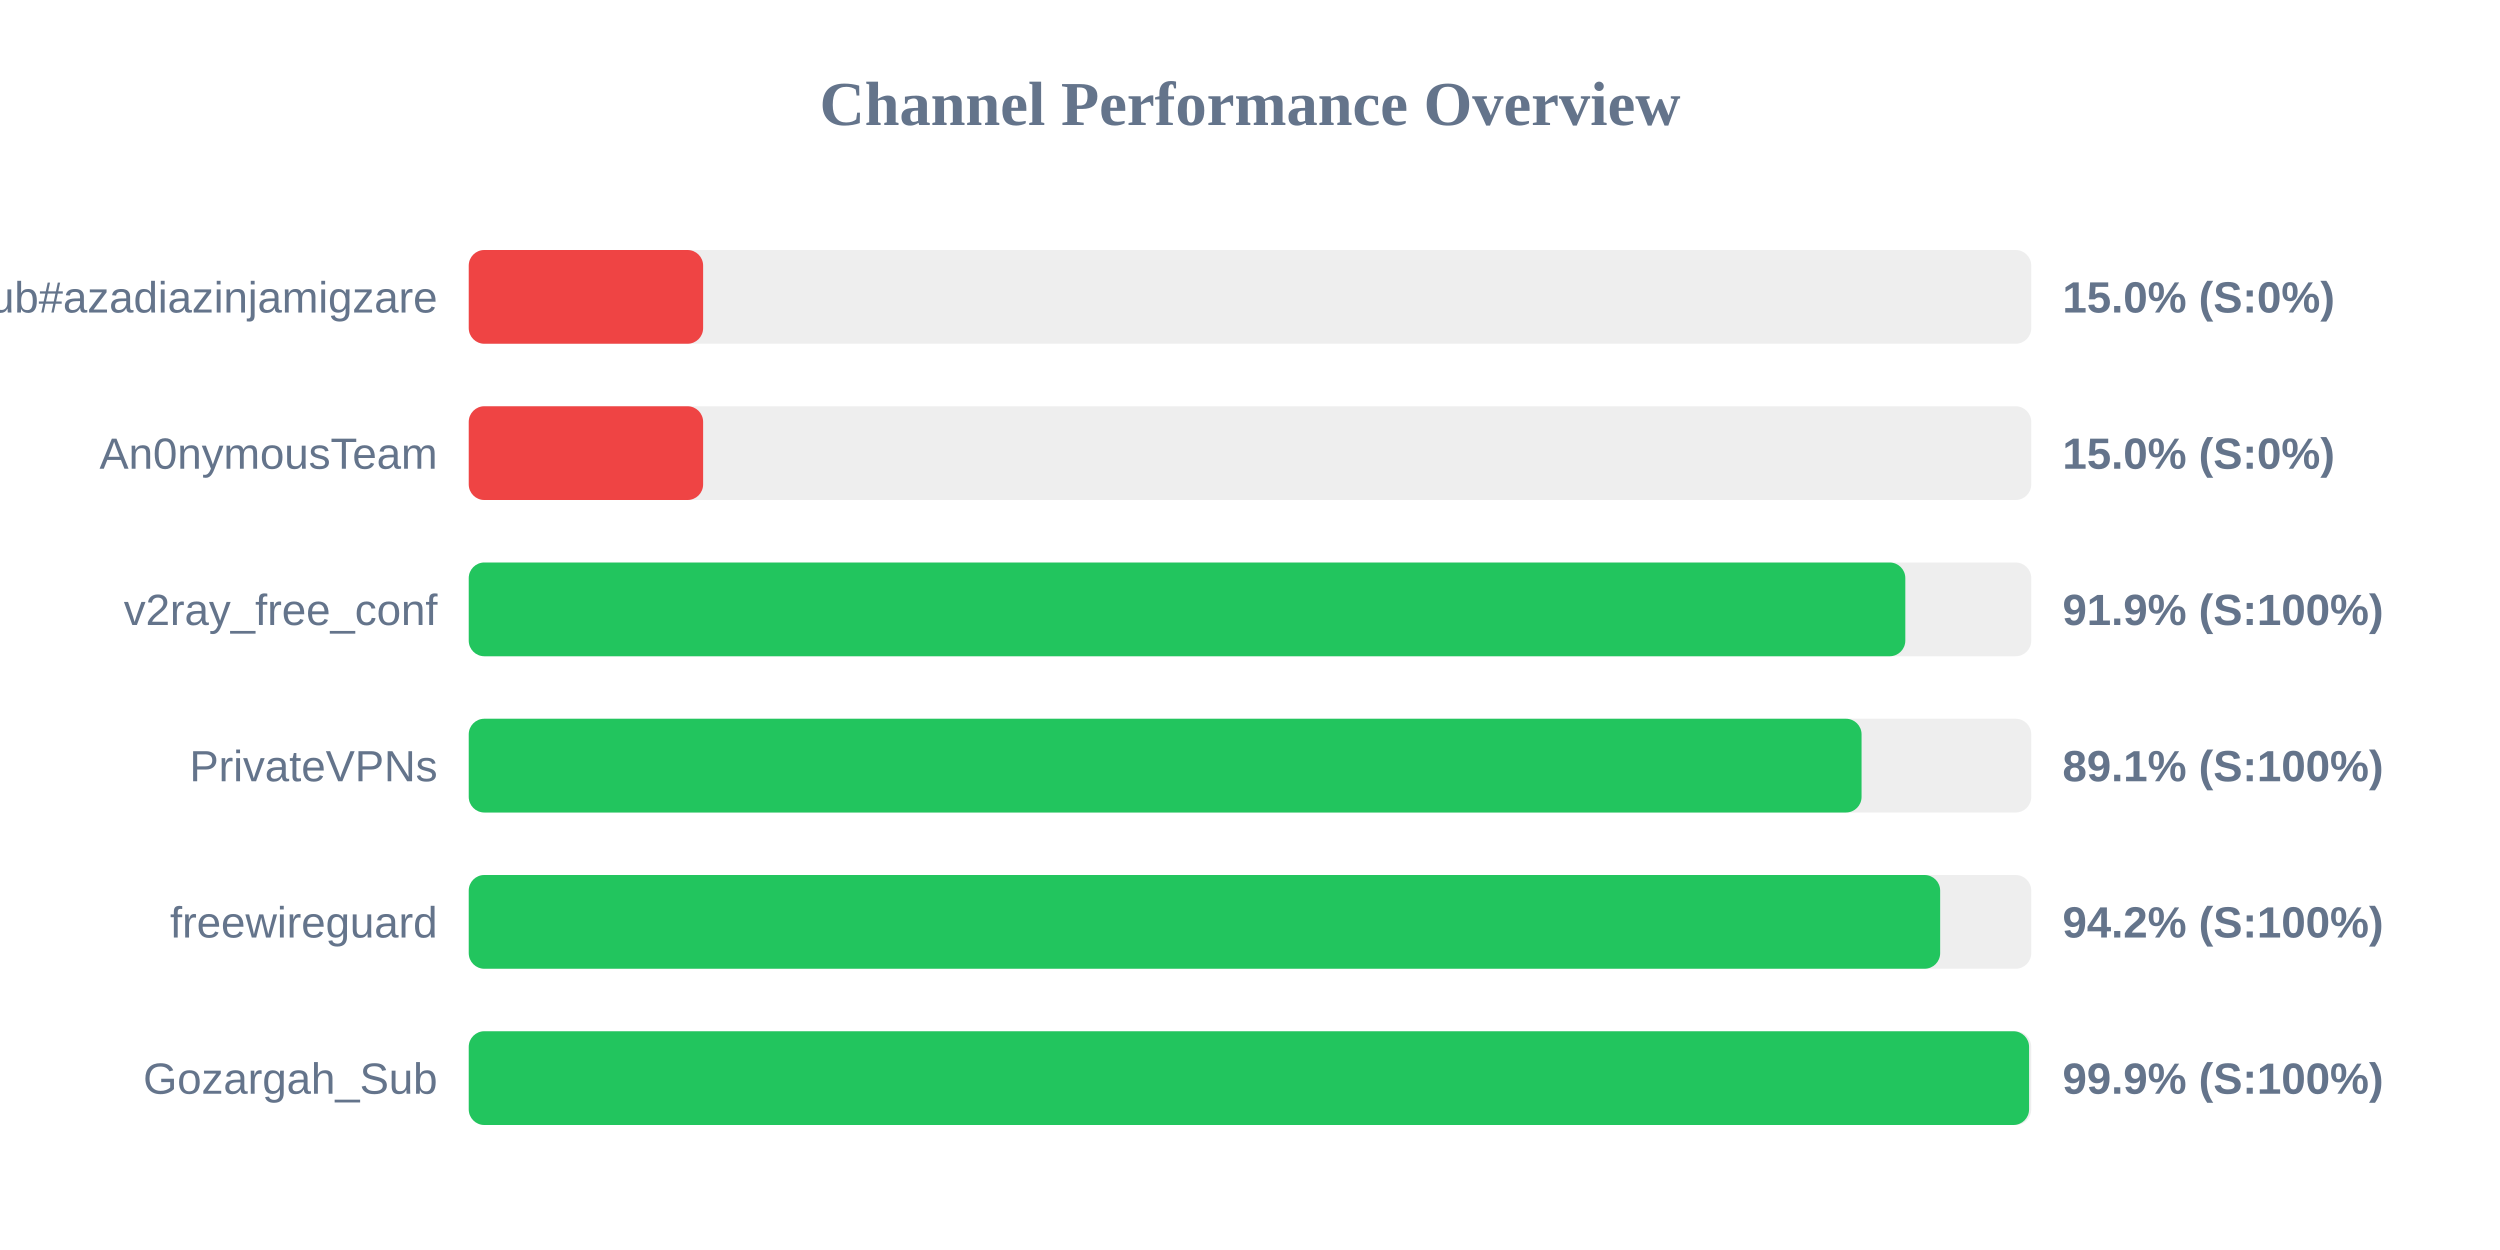
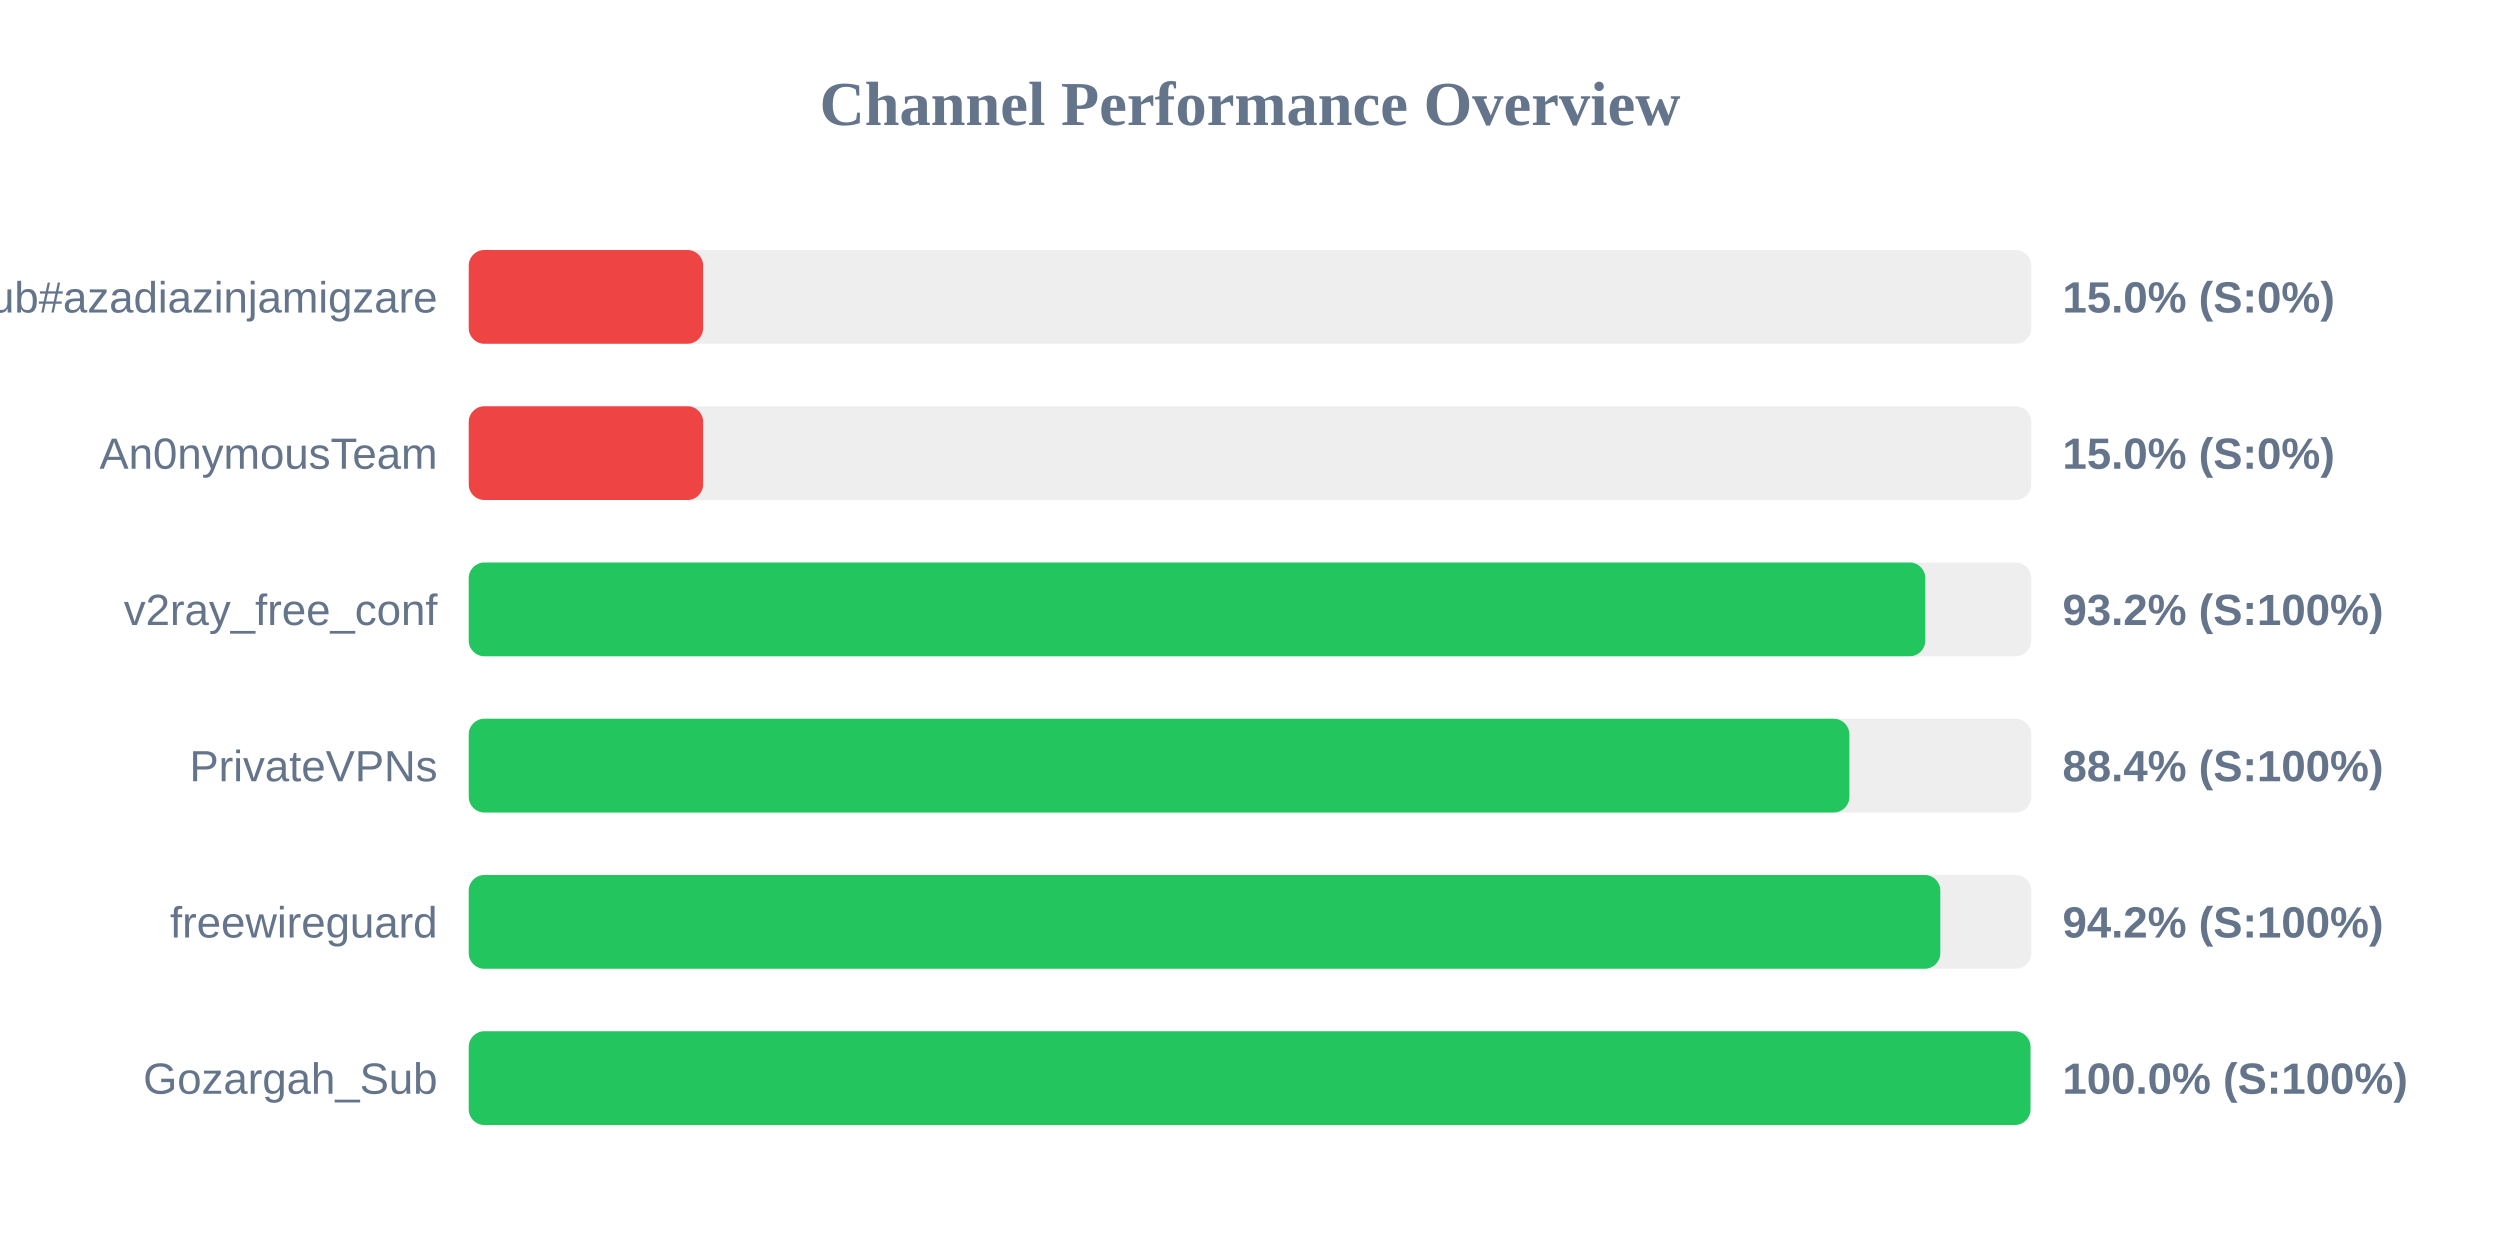
<svg xmlns="http://www.w3.org/2000/svg" width="800" height="400" version="1.1">
  <style>
        .row { font: 14px Arial; fill: #64748b; }
        .score { font: bold 14px Arial; fill: #64748b; }
    </style>
  <text x="400" y="40" text-anchor="middle" font-size="20px" font-weight="bold" fill="#64748b">Channel Performance Overview</text>
  <rect x="150" y="80" width="500" height="30" fill="#eee" rx="5" />
  <rect x="150" y="80" width="75.0" height="30" fill="#ef4444" rx="5" />
  <text x="140" y="100" text-anchor="end" class="row">Sub#azadiazinjamigzare</text>
  <text x="660" y="100" text-anchor="start" class="score">15.0% (S:0%)</text>
  <rect x="150" y="130" width="500" height="30" fill="#eee" rx="5" />
  <rect x="150" y="130" width="75.0" height="30" fill="#ef4444" rx="5" />
  <text x="140" y="150" text-anchor="end" class="row">An0nymousTeam</text>
  <text x="660" y="150" text-anchor="start" class="score">15.0% (S:0%)</text>
  <rect x="150" y="180" width="500" height="30" fill="#eee" rx="5" />
-   <rect x="150" y="180" width="459.7" height="30" fill="#22c55e" rx="5" />
+   <rect x="150" y="180" width="466.1" height="30" fill="#22c55e" rx="5" />
  <text x="140" y="200" text-anchor="end" class="row">v2ray_free_conf</text>
-   <text x="660" y="200" text-anchor="start" class="score">91.9% (S:100%)</text>
+   <text x="660" y="200" text-anchor="start" class="score">93.2% (S:100%)</text>
  <rect x="150" y="230" width="500" height="30" fill="#eee" rx="5" />
-   <rect x="150" y="230" width="445.7" height="30" fill="#22c55e" rx="5" />
+   <rect x="150" y="230" width="441.8" height="30" fill="#22c55e" rx="5" />
  <text x="140" y="250" text-anchor="end" class="row">PrivateVPNs</text>
-   <text x="660" y="250" text-anchor="start" class="score">89.1% (S:100%)</text>
+   <text x="660" y="250" text-anchor="start" class="score">88.4% (S:100%)</text>
  <rect x="150" y="280" width="500" height="30" fill="#eee" rx="5" />
-   <rect x="150" y="280" width="470.85" height="30" fill="#22c55e" rx="5" />
+   <rect x="150" y="280" width="470.9" height="30" fill="#22c55e" rx="5" />
  <text x="140" y="300" text-anchor="end" class="row">freewireguard</text>
  <text x="660" y="300" text-anchor="start" class="score">94.2% (S:100%)</text>
  <rect x="150" y="330" width="500" height="30" fill="#eee" rx="5" />
-   <rect x="150" y="330" width="499.3" height="30" fill="#22c55e" rx="5" />
+   <rect x="150" y="330" width="499.75" height="30" fill="#22c55e" rx="5" />
  <text x="140" y="350" text-anchor="end" class="row">Gozargah_Sub</text>
-   <text x="660" y="350" text-anchor="start" class="score">99.9% (S:100%)</text>
+   <text x="660" y="350" text-anchor="start" class="score">100.0% (S:100%)</text>
</svg>
